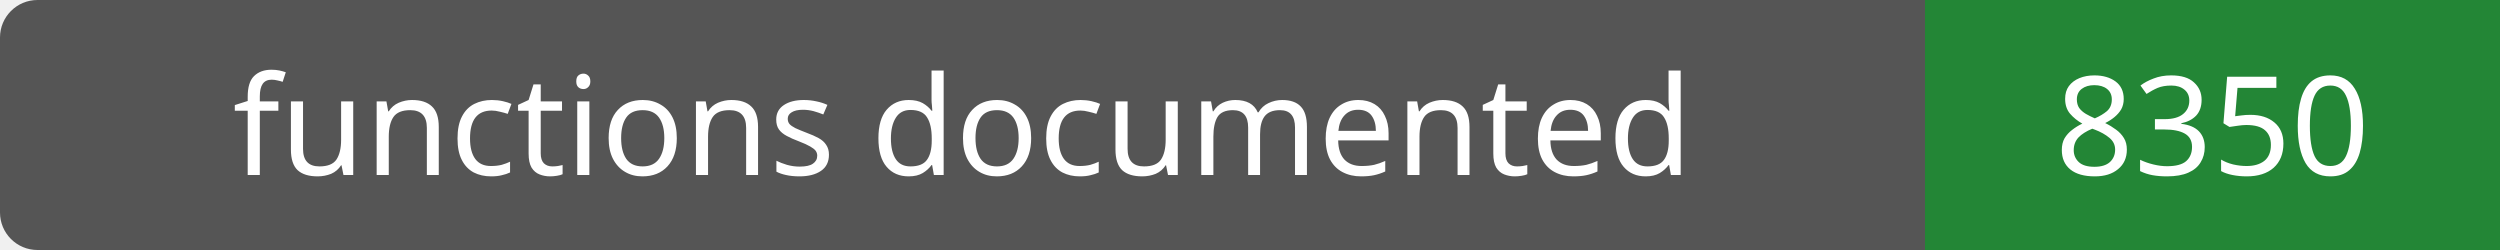
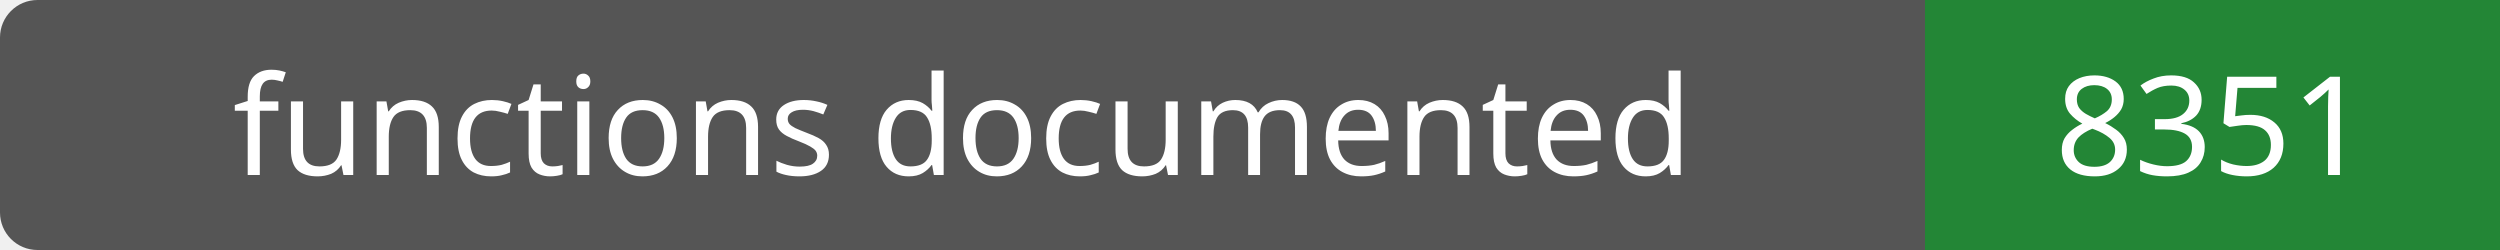
- <svg xmlns="http://www.w3.org/2000/svg" width="200" height="20" role="img" aria-label="functions documented: 8350">
+ <svg xmlns="http://www.w3.org/2000/svg" width="200" height="20" role="img" aria-label="functions documented: 8351">
  <rect width="200" height="20" rx="3" fill="#555" />
  <path fill="#238636" d="M154 0h46v20H154z" />
  <g fill="#fff" text-anchor="middle" font-family="Verdana,sans-serif" font-size="11">
    <text x="77.0" y="14">functions documented</text>
-     <text x="177.0" y="14">8350</text>
+     <text x="177.0" y="14">8351</text>
  </g>
</svg>
